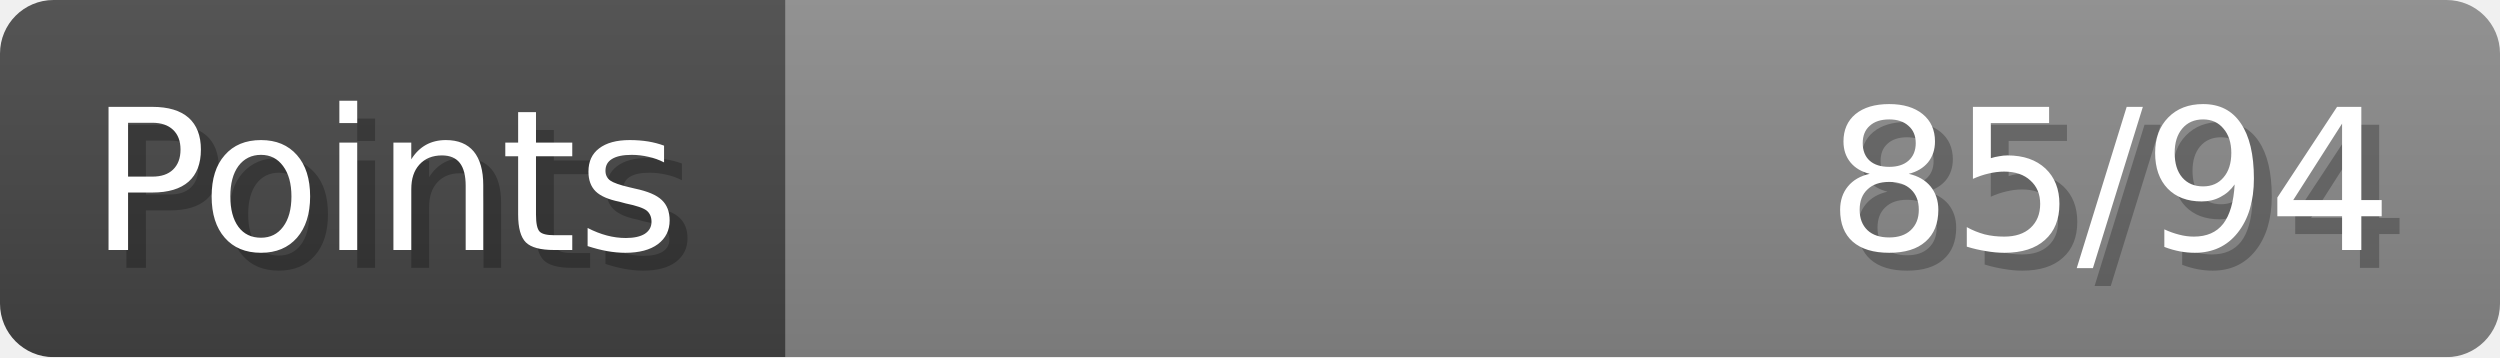
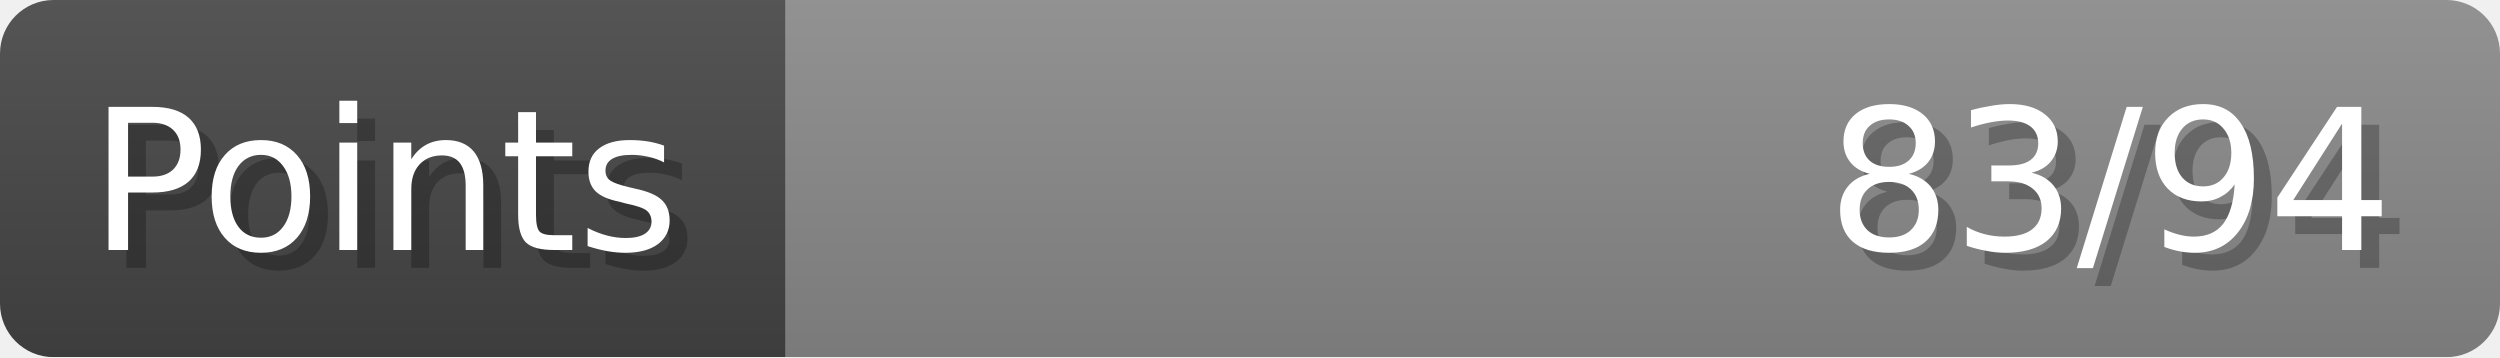
- <svg xmlns="http://www.w3.org/2000/svg" width="140px" height="20px" role="img" aria-label="Points: 85/94">
+ <svg xmlns="http://www.w3.org/2000/svg" width="140px" height="20px" role="img" aria-label="Points: 83/94">
  <linearGradient id="a" x2="0" y2="100%">
    <stop offset="0" stop-opacity=".1" stop-color="#EEE" />
    <stop offset="1" stop-opacity=".1" />
  </linearGradient>
  <mask id="m">
    <rect width="100%" height="100%" rx="3" fill="#FFF" />
  </mask>
  <g mask="url(#m)">
    <rect x="0" y="0" width="44" height="20" fill="#444" />
    <svg x="44" y="0" width="96" height="20">
      <rect width="100%" height="100%" fill="#888888" />
      <rect width="0%" height="100%" fill="#33CC11" transform="">
-         <animate attributeName="width" begin="0.5s" dur="600ms" from="0%" to="90%" repeatCount="1" fill="freeze" calcMode="spline" keyTimes="0; 1" keySplines="0.3, 0.61, 0.355, 1" />
+         <animate attributeName="width" begin="0.5s" dur="600ms" from="0%" to="88%" repeatCount="1" fill="freeze" calcMode="spline" keyTimes="0; 1" keySplines="0.3, 0.61, 0.355, 1" />
      </rect>
    </svg>
    <rect width="140" height="20" fill="url(#a)" />
  </g>
  <g aria-hidden="true" font-size="11" font-family="Verdana, DejaVu Sans, sans-serif" fill="#FFFFFF">
    <text x="6" y="15" fill="#000" opacity="0.25">Points</text>
    <text x="5" y="14">Points</text>
-     <text x="135" y="15" fill="#000" opacity="0.25" text-anchor="end">85/94</text>
-     <text x="134" y="14" text-anchor="end">85/94</text>
+     <text x="135" y="15" fill="#000" opacity="0.25" text-anchor="end">83/94</text>
+     <text x="134" y="14" text-anchor="end">83/94</text>
  </g>
</svg>
